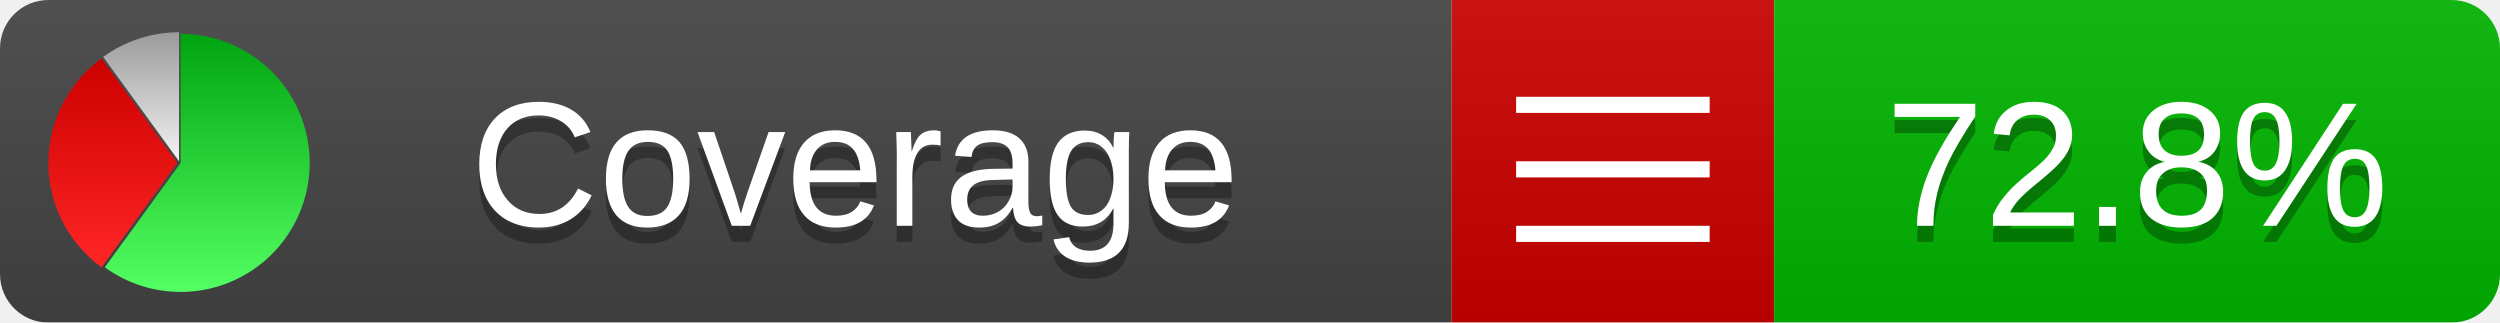
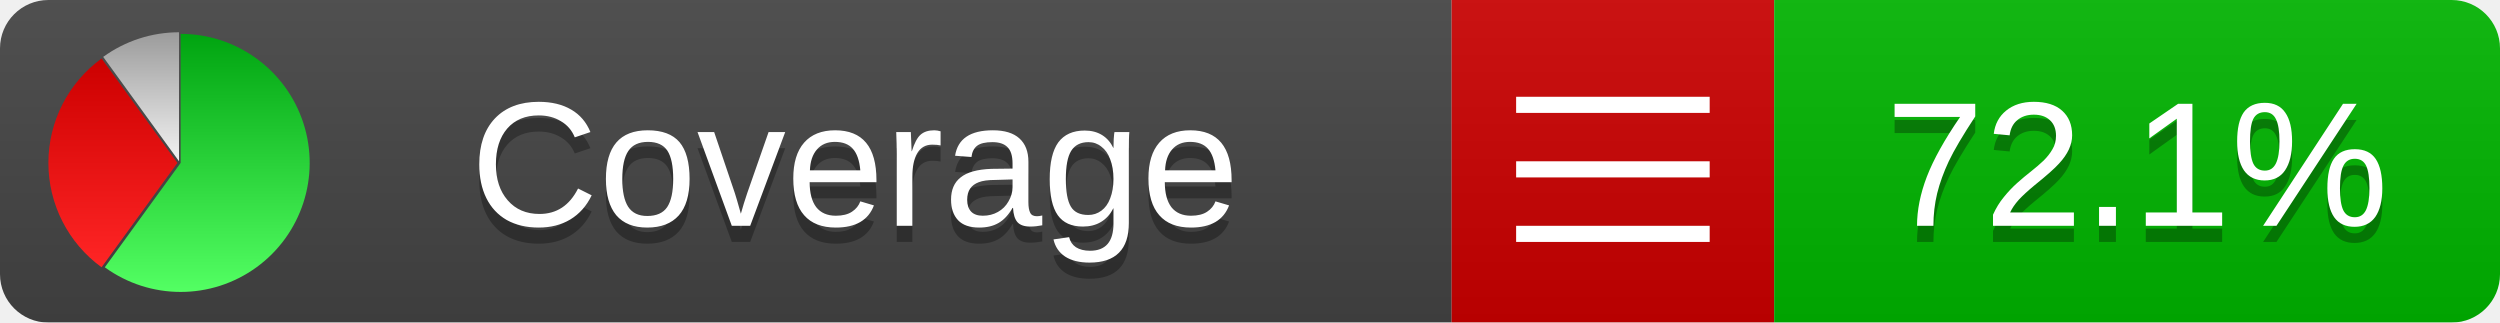
<svg xmlns="http://www.w3.org/2000/svg" xmlns:xlink="http://www.w3.org/1999/xlink" width="155" height="20">
  <style type="text/css">
          
            @keyframes fadeout {
              0 % { visibility: visible; opacity: 1; }
              40% { visibility: visible; opacity: 1; }
              50% { visibility: hidden; opacity: 0; }
              90% { visibility: hidden; opacity: 0; }
              100% { visibility: visible; opacity: 1; }
            }
            @keyframes fadein {
              0% { visibility: hidden; opacity: 0; }
              40% { visibility: hidden; opacity: 0; }
              50% { visibility: visible; opacity: 1; }
              90% { visibility: visible; opacity: 1; }
              100% { visibility: hidden; opacity: 0; }
            }
            .linecoverage {
                animation-duration: 10s;
                animation-name: fadeout;
                animation-iteration-count: infinite;
            }
            .branchcoverage {
                animation-duration: 10s;
                animation-name: fadein;
                animation-iteration-count: infinite;
            }
          
    </style>
  <defs>
    <linearGradient id="gradient" x2="0" y2="100%">
      <stop offset="0" stop-color="#bbb" stop-opacity=".1" />
      <stop offset="1" stop-opacity=".1" />
    </linearGradient>
    <linearGradient id="green" x2="0" y2="100%">
      <stop offset="0" stop-color="#00A410" />
      <stop offset="1" stop-color="#53FF63" />
    </linearGradient>
    <linearGradient id="red" x2="0" y2="100%">
      <stop offset="0" stop-color="#C00" />
      <stop offset="1" stop-color="#FF2525" />
    </linearGradient>
    <linearGradient id="gray" x2="0" y2="100%">
      <stop offset="0" stop-color="#9B9B9B" />
      <stop offset="1" stop-color="#F3F3F3" />
    </linearGradient>
    <mask id="mask">
      <rect width="155" height="20" rx="3" fill="#fff" />
    </mask>
    <g id="icon">
      <path style="fill:url(#green);" d="M205,202.5 l0,-200 a200,200 0 1,1 -117.558,361.803 z" />
      <path style="fill:url(#red);" d="M200,202.5 l-117.558,161.803 a200,200 0 0,1 0,-323.607 z" />
      <path style="fill:url(#gray);" d="M202.5,200 l-117.558,-161.803 a200,200 0 0,1 117.558,-38.196 z" />
    </g>
  </defs>
  <g mask="url(#mask)">
    <rect x="0" y="0" width="90" height="20" fill="#444" />
    <rect x="90" y="0" width="20" height="20" fill="#c00" />
    <rect x="110" y="0" width="45" height="20" fill="#00B600" />
    <rect x="0" y="0" width="155" height="20" fill="url(#gradient)" />
  </g>
  <g>
    <path class="" stroke="#fff" d="M94 6.5 h12 M94 10.5 h12 M94 14.5 h12" />
  </g>
  <g fill="#fff" text-anchor="middle" font-family="Verdana,Arial,Geneva,sans-serif" font-size="11">
    <a xlink:href="https://github.com/danielpalme/ReportGenerator" target="_top">
      <use xlink:href="#icon" transform="translate(3,2) scale(.04)" />
    </a>
    <text x="53" y="15" fill="#010101" fill-opacity=".3">Coverage</text>
    <text x="53" y="14" fill="#fff">Coverage</text>
-     <text class="" x="132.5" y="15" fill="#010101" fill-opacity=".3">72.8%</text>
-     <text class="" x="132.5" y="14">72.8%</text>
+     <text class="" x="132.5" y="15" fill="#010101" fill-opacity=".3">72.1%</text>
+     <text class="" x="132.5" y="14">72.1%</text>
  </g>
  <g>
    <rect class="" x="90" y="0" width="65" height="20" fill-opacity="0" />
  </g>
</svg>
